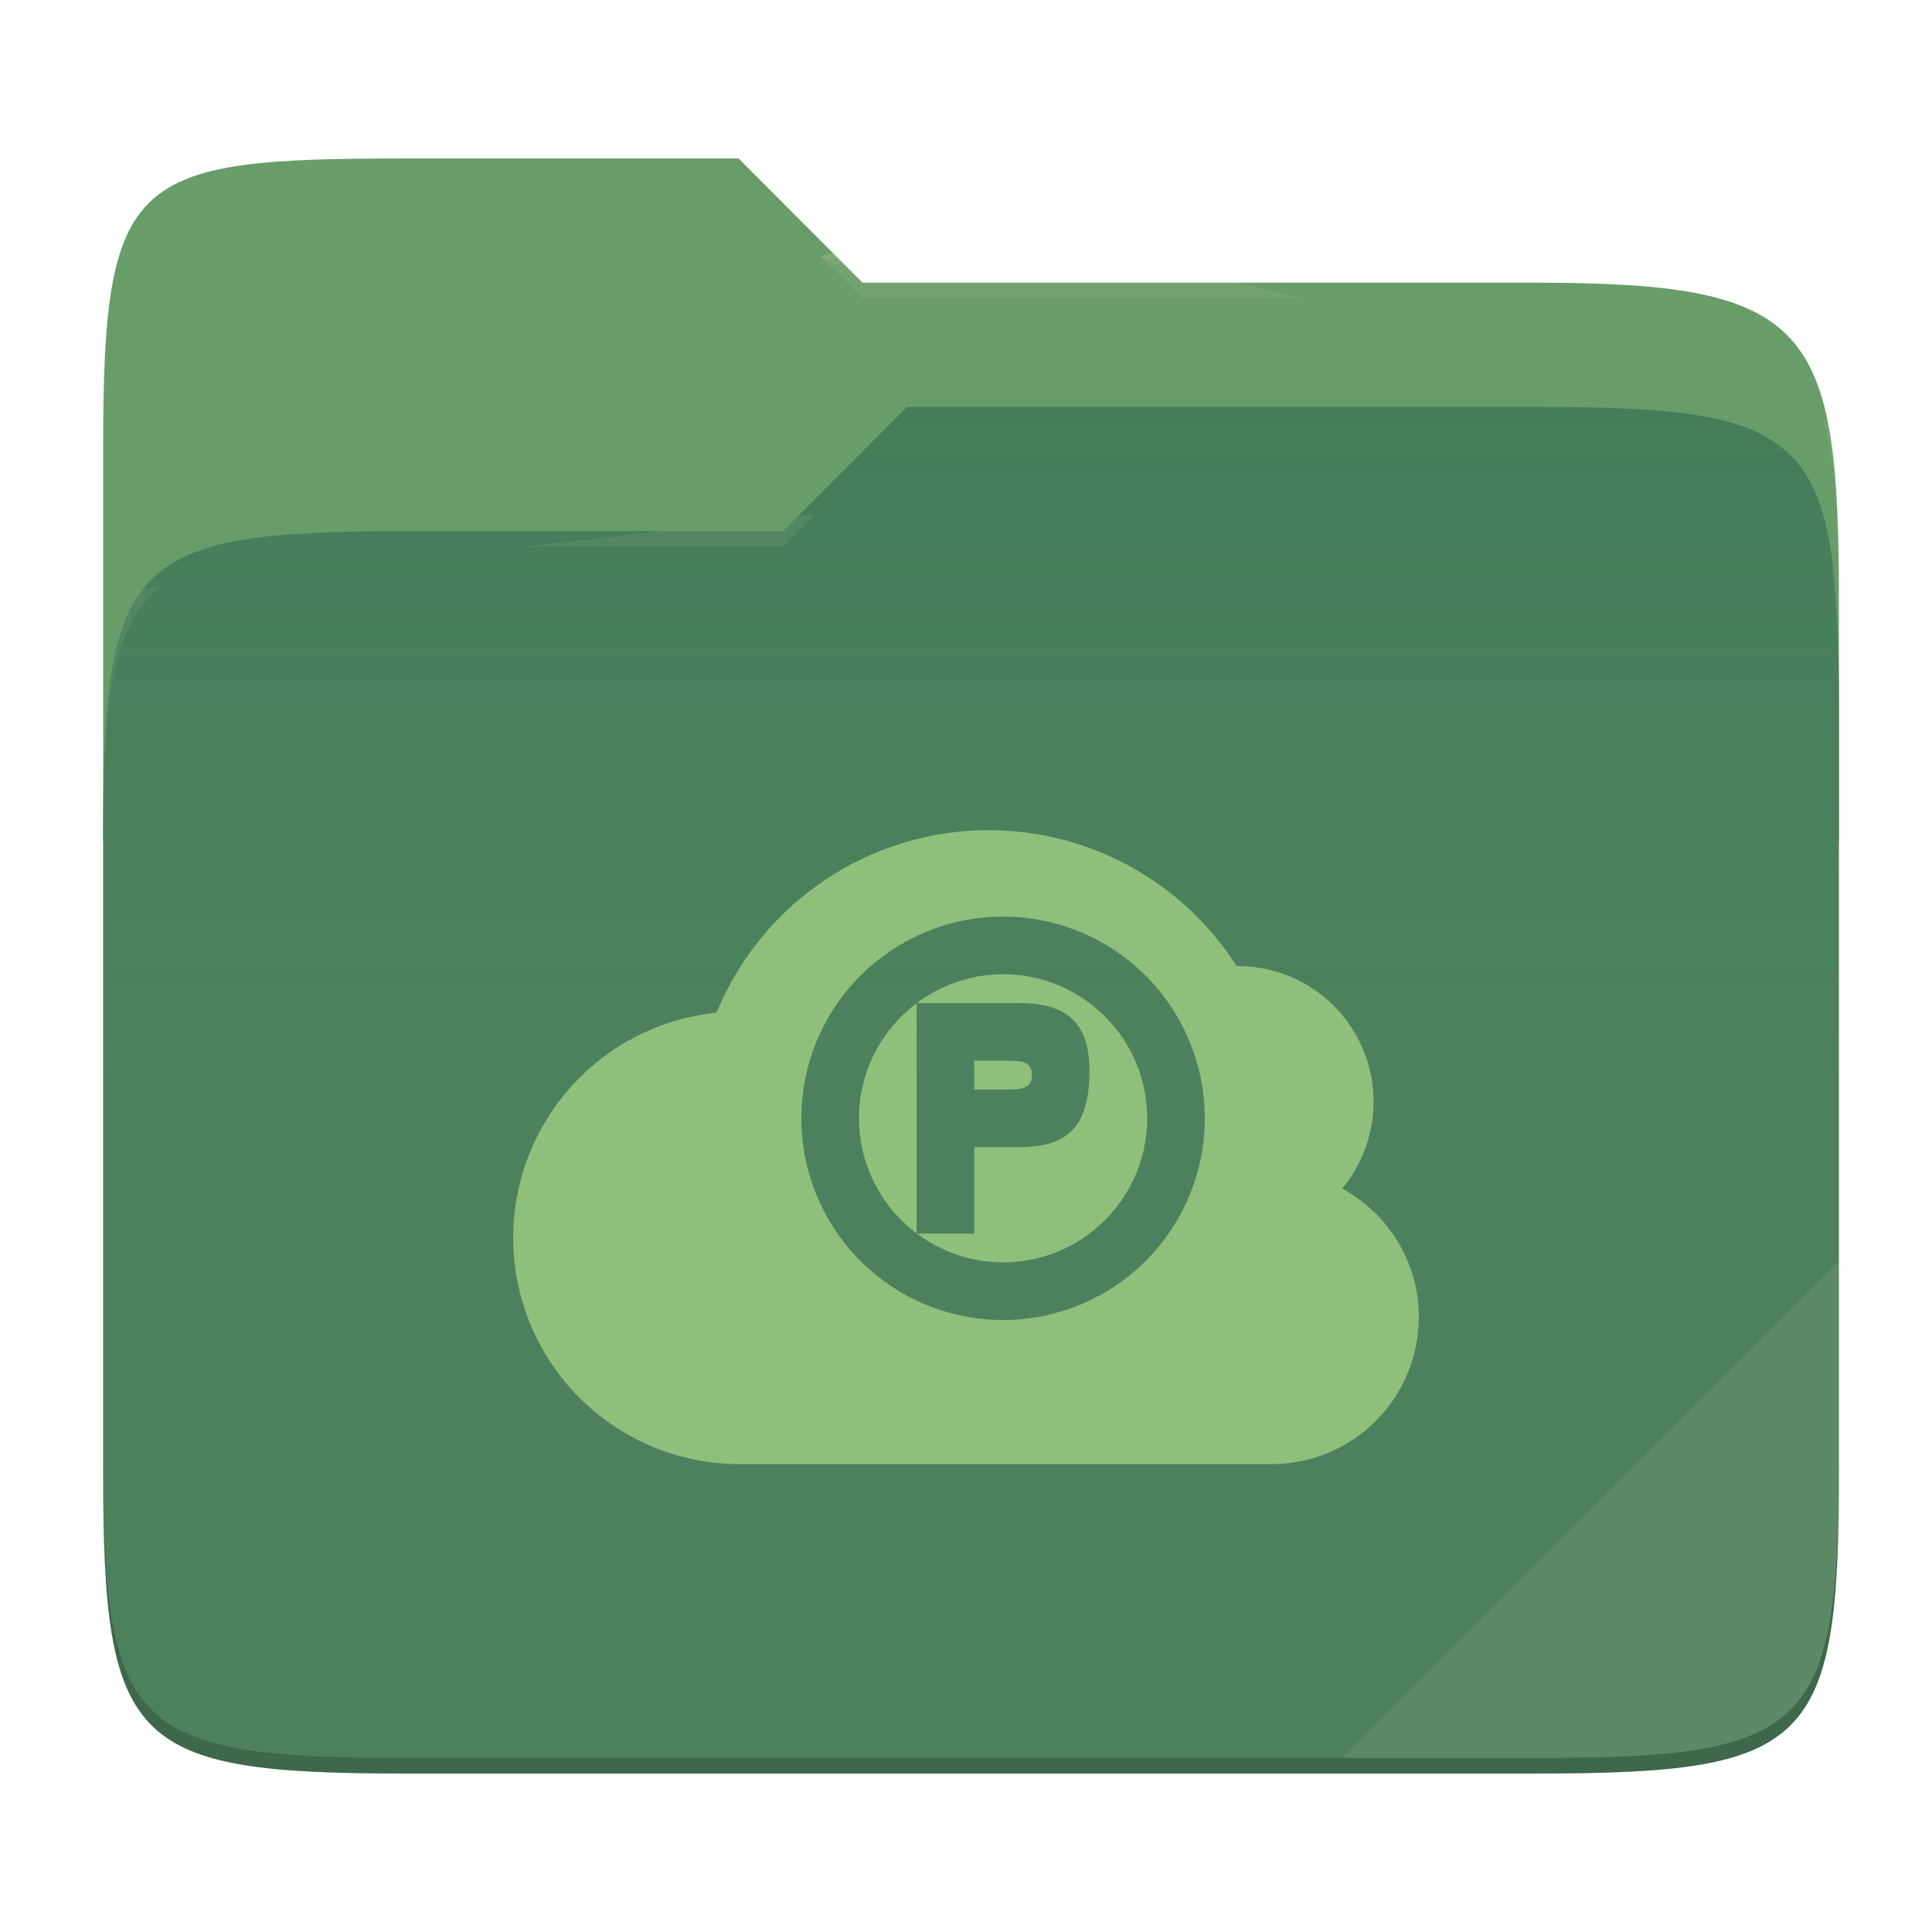
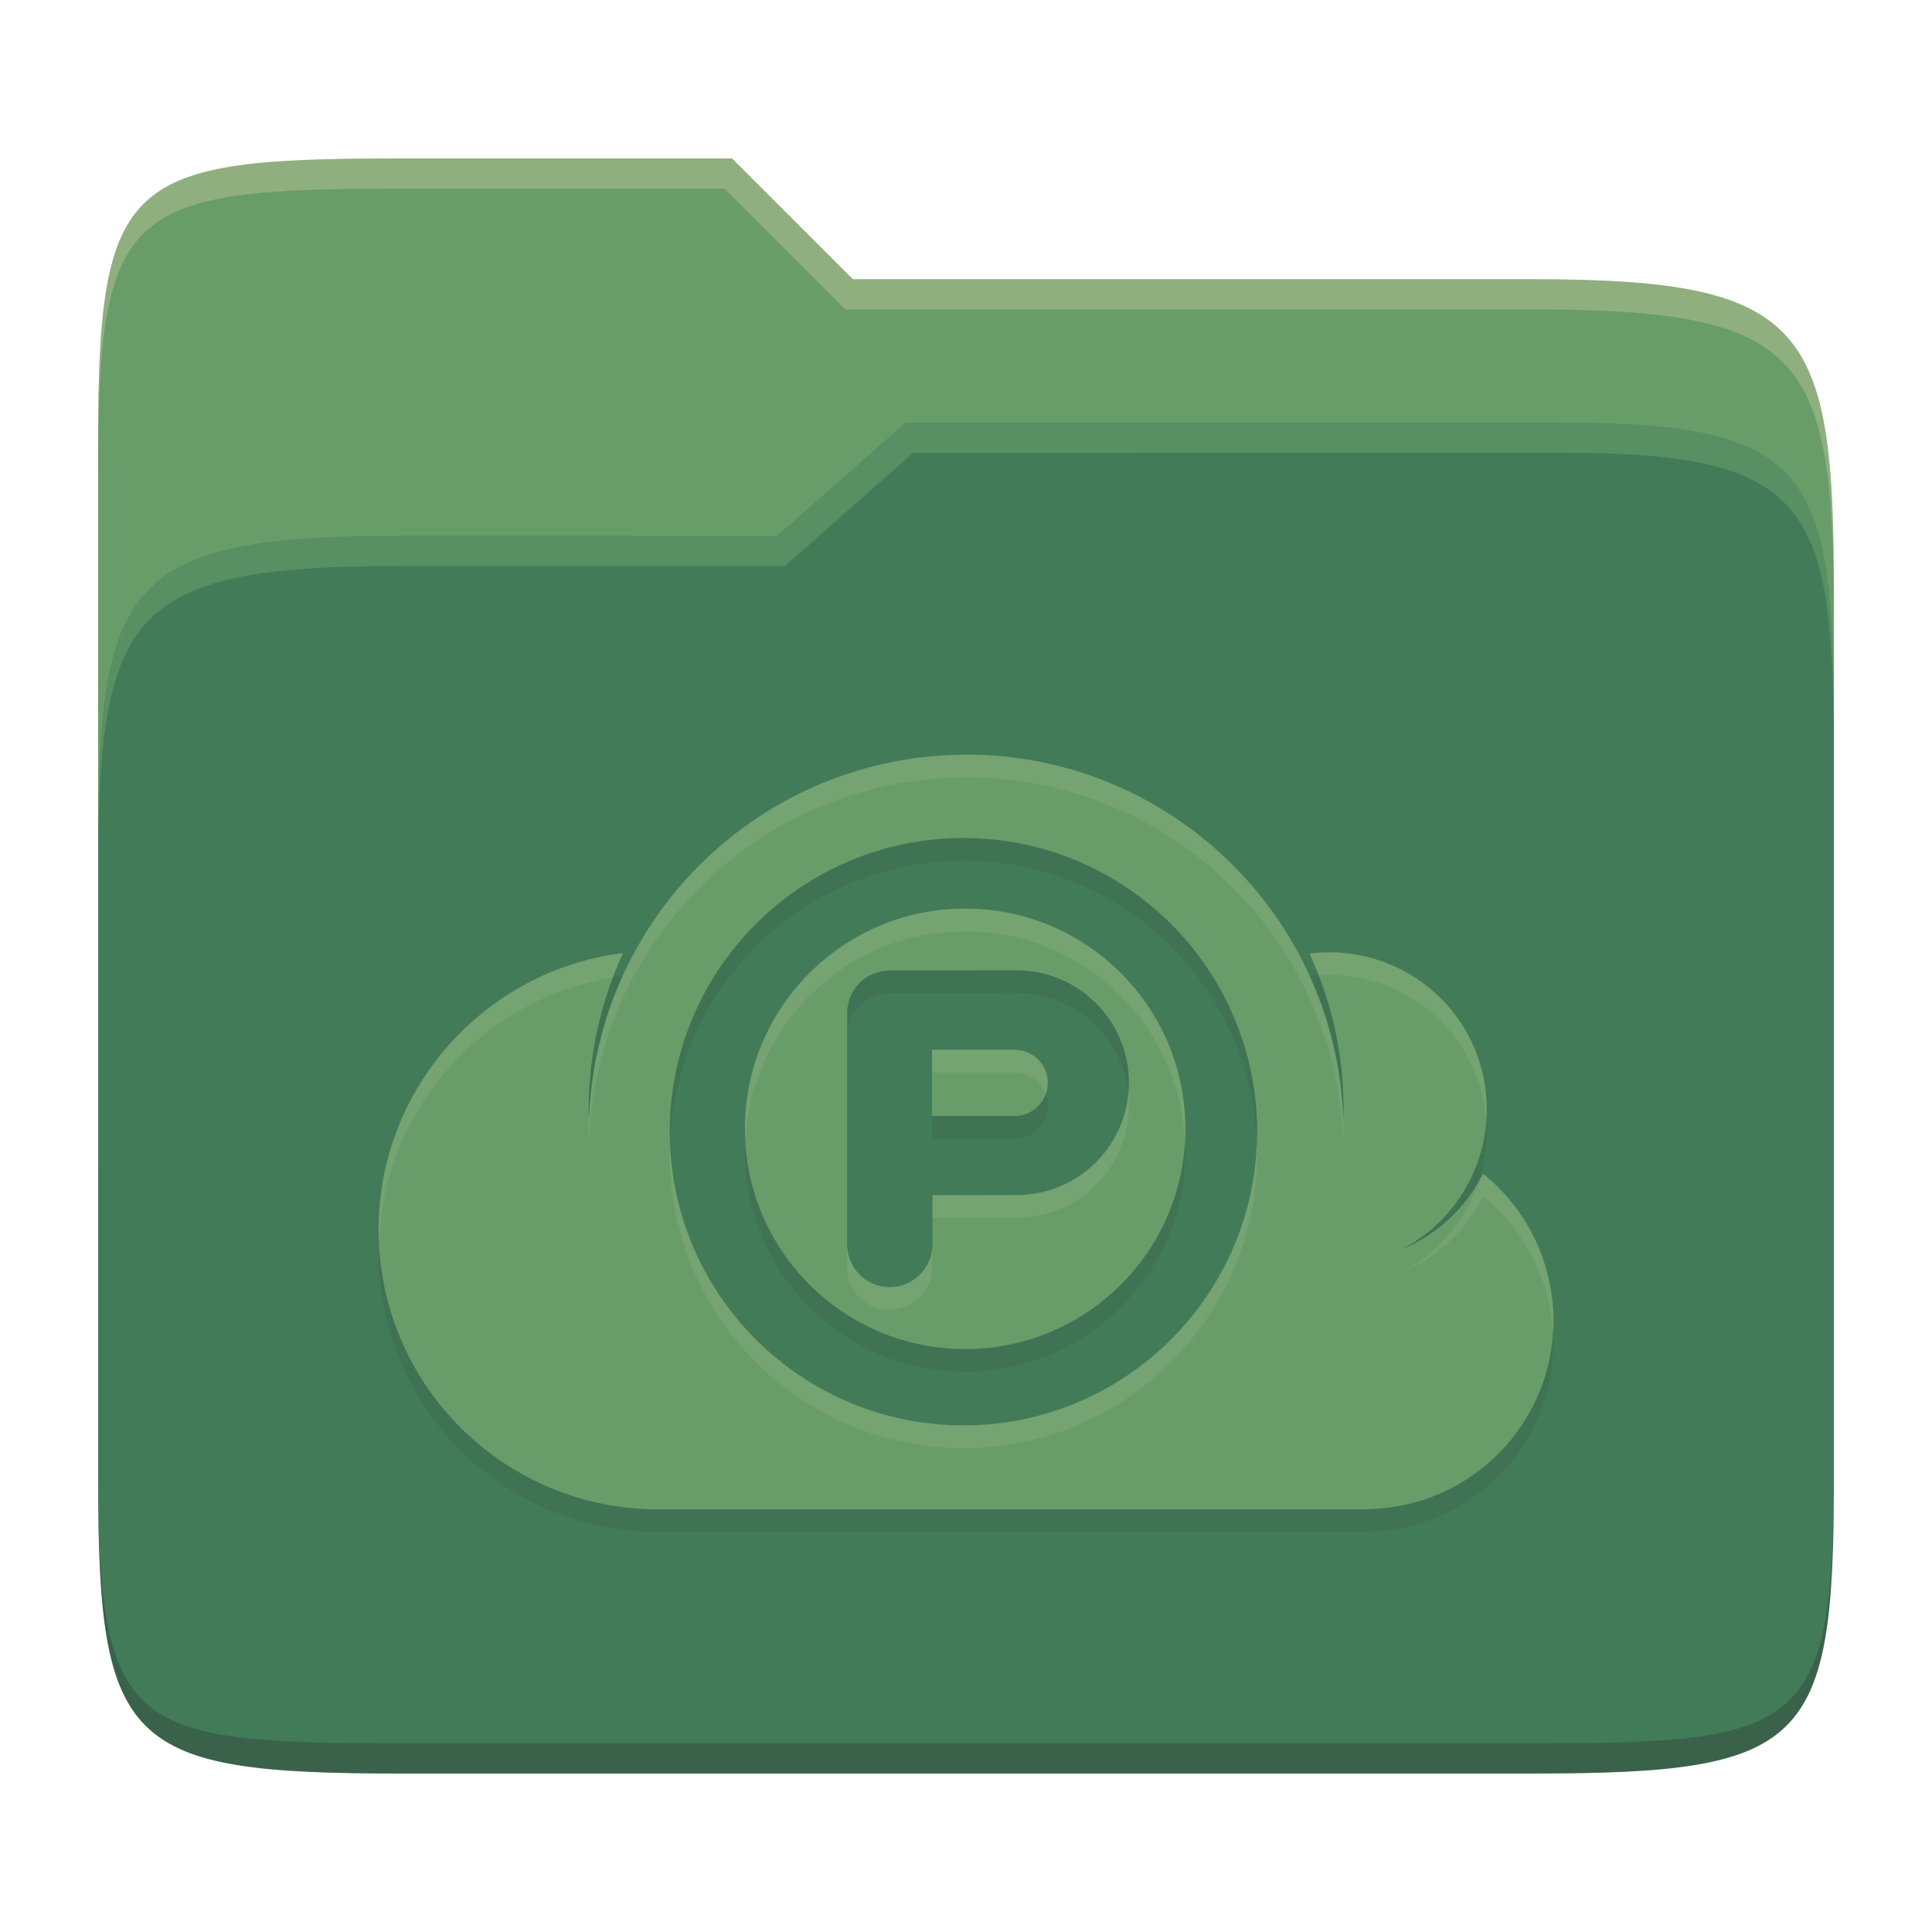
- <svg xmlns="http://www.w3.org/2000/svg" style="isolation:isolate" width="256" height="256" viewBox="0 0 256 256">
-   <g>
-     <path fill="#689d6a" d="M 53.705 21 C 17.39 21 13.667 23.055 13.667 59.371 L 13.667 111.538 L 243.667 111.538 L 243.667 79.563 C 243.667 43.247 239.943 37.461 203.628 37.461 L 114.292 37.461 L 97.864 21 L 53.705 21 Z" />
-     <path fill="#427b58" d="M 53.705 70.384 C 17.388 70.384 13.667 74.114 13.667 110.429 L 13.667 194.953 C 13.667 231.269 17.388 235 53.705 235 L 203.628 235 C 239.945 235 243.667 231.269 243.667 194.953 L 243.667 93.969 C 243.667 57.653 239.945 53.922 203.628 53.922 L 120.197 53.922 L 103.759 70.384 L 53.705 70.384 Z" />
-     <linearGradient id="_lgradient_6" x1="0" x2="0" y1=".5" y2="-.5" gradientTransform="matrix(230,0,0,181.078,13.667,53.922)" gradientUnits="userSpaceOnUse">
-       <stop offset="0%" stop-opacity=".07" style="stop-color:#ebdbb2" />
-       <stop offset="67.282%" stop-opacity="0" style="stop-color:#ebdbb2" />
-     </linearGradient>
-     <path fill="url(#_lgradient_6)" d="M 53.705 70.384 C 17.388 70.384 13.667 74.114 13.667 110.429 L 13.667 194.953 C 13.667 231.269 17.388 235 53.705 235 L 203.628 235 C 239.945 235 243.667 231.269 243.667 194.953 L 243.667 93.969 C 243.667 57.653 239.945 53.922 203.628 53.922 L 120.197 53.922 L 103.759 70.384 L 53.705 70.384 Z" />
-     <g opacity=".4">
-       <radialGradient id="_rgradient_12" cx=".5" cy=".5" r=".272" fx=".5" fy=".136" gradientTransform="matrix(230,0,0,60.62,13.667,21)" gradientUnits="userSpaceOnUse">
-         <stop offset="0%" style="stop-color:#ebdbb2" />
-         <stop offset="100%" stop-opacity=".204" style="stop-color:#ebdbb2" />
-       </radialGradient>
-       <path fill="url(#_rgradient_12)" d="M 53.705 21 C 17.39 21 13.667 23.055 13.667 59.371 L 13.667 61.43 C 13.667 25.114 17.39 23.057 53.705 23.057 L 97.864 23.057 L 114.292 39.518 L 203.628 39.518 C 239.943 39.518 243.667 45.304 243.667 81.62 L 243.667 79.563 C 243.667 43.247 239.943 37.461 203.628 37.461 L 114.292 37.461 L 97.864 21 L 53.705 21 Z" />
-     </g>
-     <g opacity=".4">
-       <radialGradient id="_rgradient_13" cx=".5" cy=".5" r=".272" fx=".482" fy=".211" gradientTransform="matrix(230,0,0,58.565,13.667,53.922)" gradientUnits="userSpaceOnUse">
-         <stop offset="0%" style="stop-color:#ebdbb2" />
-         <stop offset="100%" stop-opacity=".204" style="stop-color:#ebdbb2" />
-       </radialGradient>
-       <path fill="url(#_rgradient_13)" d="M 120.197 53.922 L 103.759 70.384 L 53.705 70.384 C 17.39 70.384 13.667 74.112 13.667 110.427 L 13.667 112.487 C 13.667 76.171 17.39 72.441 53.705 72.441 L 103.759 72.441 L 120.197 55.981 L 203.628 55.981 C 239.943 55.981 243.667 59.708 243.667 96.024 L 243.667 93.967 C 243.667 57.651 239.943 53.922 203.628 53.922 L 120.197 53.922 Z" />
-     </g>
-     <g opacity=".1">
-       <path fill="#ebdbb2" d="M 243.667 167.096 L 177.952 232.941 L 203.628 232.941 C 239.943 232.941 243.667 229.214 243.667 192.898 L 243.667 167.096 Z" />
-     </g>
-     <g opacity=".2">
-       <path d="M 13.667 192.898 L 13.667 194.955 C 13.667 231.271 17.39 235 53.705 235 L 203.628 235 C 239.943 235 243.667 231.271 243.667 194.955 L 243.667 192.898 C 243.667 229.214 239.943 232.941 203.628 232.941 L 53.705 232.941 C 17.39 232.941 13.667 229.214 13.667 192.898 Z" />
-     </g>
-   </g>
-   <path fill="#8ec07c" d="M 131.002 110 C 115.192 110.008 100.95 119.56 94.944 134.185 C 79.65 135.751 68.015 148.626 68 164 C 68 171.957 71.161 179.589 76.787 185.215 C 82.414 190.842 90.045 194.003 98.002 194.002 L 168.506 194.002 C 179.276 194.002 188 185.27 188 174.501 C 188 167.139 183.88 160.801 177.858 157.482 C 180.536 154.254 182.002 150.192 182.004 145.998 C 182.001 136.058 173.942 128.001 164.001 128.003 C 163.954 128.002 163.907 128.002 163.86 128.003 C 156.695 116.789 144.308 110.003 131.002 110 Z M 132.911 121.455 C 140 121.455 146.798 124.271 151.81 129.283 C 156.823 134.296 159.639 141.094 159.639 148.183 C 159.639 155.272 156.823 162.07 151.81 167.082 C 146.798 172.095 140 174.911 132.911 174.911 C 125.822 174.911 119.024 172.095 114.011 167.082 C 108.999 162.07 106.183 155.272 106.183 148.183 C 106.183 141.094 108.999 134.296 114.011 129.283 C 119.024 124.271 125.822 121.455 132.911 121.455 L 132.911 121.455 Z M 132.911 129.091 C 128.793 129.099 124.788 130.439 121.493 132.91 L 129.093 132.91 L 134.932 132.91 C 140.545 132.91 144.366 134.782 144.366 141.911 C 144.366 150.219 140.545 152.001 134.932 152.001 L 129.093 152.001 L 129.093 163.456 L 121.493 163.456 C 124.788 165.927 128.793 167.266 132.911 167.274 C 143.455 167.274 152.002 158.727 152.002 148.183 C 152.002 137.639 143.455 129.091 132.911 129.091 Z M 121.456 132.94 C 116.657 136.539 113.829 142.184 113.819 148.183 C 113.829 154.182 116.657 159.827 121.456 163.426 L 121.456 150.912 L 121.456 132.94 Z M 129.093 140.546 L 129.093 144.365 L 132.911 144.365 C 135.155 144.365 136.729 144.364 136.729 142.5 C 136.729 140.546 135.352 140.546 132.911 140.546 L 129.093 140.546 Z" />
+ <svg xmlns="http://www.w3.org/2000/svg" width="256" height="256" version="1.1">
+   <path d="m53.047 21c-36.322 0-40.047 2.481-40.047 37.772v96.653h230v-77.055c0-35.291-3.678-41.37-40-41.37h-90l-16-16z" fill="#689d6a" />
+   <path d="m53 71c-36.338 0-39.996 6.144-39.996 41.397v83.653c0 35.313 3.686 38.951 40.002 38.951h149.99c36.316 0 40-3.639 40-38.951v-99.621c0-33.574-2.687-40.428-36-40.428h-87l-17 15z" fill="#427b58" />
+   <path d="m243 193.99c0 35.291-3.653 37.006-39.974 37.006h-150.02c-36.319 0-40.005-1.715-40.005-37v2c0 35.641 4 39 40.005 39h150.02c36.399 0 39.974-3.727 39.974-38.998z" fill="#282828" opacity=".3" />
+   <path d="m120 56-17 15h-50c-36.156 0-39.996 5.917-39.996 41.433v4.141c0-35.295 3.684-41.574 39.996-41.574h51l17-15 86.001-0.011c33.136-0.004 35.999 7.05 35.999 40.591v-4.141c0-33.541-2.649-40.44-36-40.44z" fill="#8ec07c" opacity=".3" />
+   <path d="m97 21-43.953 1e-6c-36.322 0-40.052 2.451-40.052 37.744v3.91c0-35.291 3.682-37.655 40.005-37.655h43l16 16h91c36.322 0 40 5.989 40 41.281v-3.907c0-35.291-3.678-41.373-40-41.373h-90z" fill="#ebdbb2" opacity=".3" />
+   <path d="m128.06 103c-27.046 0-49.042 21.422-49.995 48.205-0.009-0.403-0.058-0.813-0.058-1.216 0-7.401 1.656-14.388 4.541-20.713-18.25 2.29-32.377 17.843-32.377 36.706 0 20.449 16.587 37.017 37.037 37.017h94.153v-0.039c13.562-0.274 24.477-11.344 24.477-24.964 4e-3 -7.571-3.424-14.739-9.33-19.477-2.273 4.562-6.134 8.137-10.847 10.069 6.968-3.586 11.344-10.77 11.344-18.601 0-11.568-9.352-20.809-20.916-20.809-0.876 0-1.708 0.068-2.565 0.171 2.977 6.477 4.517 13.504 4.503 20.635 0 0.479-0.02 0.968-0.039 1.444-0.832-26.88-22.872-48.438-49.917-48.438zm-0.399 11.041c21.491 0 38.915 17.424 38.915 38.915 0 21.491-17.424 38.915-38.915 38.915-21.491 0-38.915-17.424-38.915-38.915 0-21.49 17.424-38.915 38.915-38.915zm0.228 9.348c-16.12 0-29.186 13.065-29.186 29.186 0 16.12 13.065 29.186 29.186 29.186 16.12 0 29.186-13.065 29.186-29.186 0-16.12-13.065-29.186-29.186-29.186zm6.612 8.189c8.304-0.121 15.089 6.591 15.089 14.895 0 8.305-6.783 15.001-15.089 14.875l-10.945 0.02v6.517c4.8e-4 3.122-2.54 5.662-5.662 5.662-3.122 0-5.644-2.54-5.644-5.662v-30.645c0-3.125 2.526-5.644 5.644-5.644zm-11.003 10.507v8.797h11.041c2.384-0.068 4.294-2.025 4.294-4.408 0-2.385-1.911-4.325-4.294-4.389z" fill="#282828" opacity=".1" />
+   <path d="m128.06 100c-27.046 0-49.042 21.422-49.995 48.205-0.009-0.403-0.058-0.813-0.058-1.216 0-7.401 1.656-14.388 4.541-20.713-18.25 2.29-32.377 17.843-32.377 36.706 0 20.449 16.587 37.017 37.037 37.017h94.153v-0.039c13.562-0.274 24.477-11.344 24.477-24.964 4e-3 -7.571-3.424-14.739-9.33-19.477-2.273 4.562-6.134 8.137-10.847 10.069 6.968-3.586 11.344-10.77 11.344-18.601 0-11.568-9.352-20.809-20.916-20.809-0.876 0-1.708 0.068-2.565 0.171 2.977 6.477 4.517 13.504 4.503 20.635 0 0.479-0.02 0.968-0.039 1.444-0.832-26.88-22.872-48.438-49.917-48.438zm-0.399 11.041c21.491 0 38.915 17.424 38.915 38.915 0 21.491-17.424 38.915-38.915 38.915-21.491 0-38.915-17.424-38.915-38.915 0-21.49 17.424-38.915 38.915-38.915zm0.228 9.348c-16.12 0-29.186 13.065-29.186 29.186 0 16.12 13.065 29.186 29.186 29.186 16.12 0 29.186-13.065 29.186-29.186 0-16.12-13.065-29.186-29.186-29.186zm6.612 8.189c8.304-0.121 15.089 6.591 15.089 14.895 0 8.305-6.783 15.001-15.089 14.875l-10.945 0.02v6.517c4.8e-4 3.122-2.54 5.662-5.662 5.662s-5.644-2.54-5.644-5.662v-30.645c0-3.125 2.526-5.644 5.644-5.644zm-11.003 10.507v8.797h11.041c2.384-0.068 4.294-2.025 4.294-4.408 0-2.385-1.911-4.325-4.294-4.389z" fill="#689d6a" />
+   <path d="m128.06 100-0.012 0.01c-20.252 0-37.671 12.012-45.545 29.293 0.011-1e-3 0.022-4e-3 0.033-6e-3 -1.075 2.356-1.978 4.803-2.689 7.33-0.023 0.084-0.043 0.17-0.066 0.254-0.184 0.668-0.351 1.341-0.508 2.019-0.099 0.436-0.19 0.874-0.277 1.315-0.059 0.292-0.118 0.583-0.172 0.877-0.124 0.686-0.237 1.377-0.332 2.072-0.008 0.055-0.016 0.111-0.023 0.166-0.215 1.606-0.355 3.235-0.414 4.885-7.94e-4 -0.034-0.003-0.068-0.004-0.102-0.024 0.63-0.055 1.258-0.055 1.895 0 0.403 0.049 0.814 0.059 1.217 0.953-26.784 22.949-48.205 49.994-48.205l0.012-0.01c27.045 0 49.084 21.557 49.916 48.438 0.019-0.476 0.039-0.965 0.039-1.443 1e-3 -0.523-0.023-1.044-0.039-1.566 2e-5 -6.4e-4 -3e-5 -1e-3 0-2e-3 -0.025-0.824-0.072-1.642-0.137-2.455-2e-3 -0.031-3e-3 -0.061-6e-3 -0.092-0.063-0.776-0.148-1.545-0.246-2.311-0.011-0.088-0.023-0.176-0.035-0.264-0.092-0.688-0.199-1.372-0.318-2.051-0.044-0.243-0.091-0.486-0.139-0.729-0.098-0.513-0.202-1.024-0.316-1.531-0.127-0.559-0.265-1.114-0.412-1.668-0.051-0.195-0.099-0.392-0.152-0.586-0.702-2.52-1.604-4.989-2.703-7.381 0.013-2e-3 0.026-4.1e-4 0.039-2e-3 -7.853-17.315-25.271-29.367-45.49-29.367zm-0.182 20.4c-16.12 0-29.186 13.063-29.186 29.184 0 0.508 0.051 1.003 0.076 1.504 0.788-15.416 13.497-27.68 29.109-27.68 15.612 0 28.321 12.264 29.109 27.68 0.026-0.501 0.076-0.996 0.076-1.504 0-16.12-13.065-29.184-29.186-29.184zm48.199 5.787c-0.876 0-1.709 0.069-2.566 0.172 0.443 0.963 0.844 1.942 1.223 2.928 0.445-0.033 0.885-0.09 1.344-0.09 11.1 0 20.138 8.522 20.848 19.436 0.042-0.542 0.068-1.086 0.068-1.635 0-11.568-9.352-20.811-20.916-20.811zm-93.541 0.1c-18.25 2.29-32.377 17.842-32.377 36.705 0 0.647 0.018 1.291 0.051 1.93 0.518-17.908 13.748-32.586 30.996-35.395 0.412-1.096 0.847-2.181 1.33-3.24zm40.951 12.809v3.01h11.041c1.853 0.05 3.408 1.24 4.014 2.885 0.173-0.472 0.281-0.976 0.281-1.506 0-2.385-1.911-4.324-4.295-4.389zm26.016 5.893c-0.76 7.594-7.215 13.489-15.014 13.371l-10.945 0.019v3.01l10.945-0.021c8.306 0.126 15.09-6.57 15.09-14.875 0-0.508-0.026-1.009-0.076-1.504zm-60.729 6.482c-0.019 0.5-0.039 0.999-0.039 1.504 0 21.491 17.423 38.916 38.914 38.916s38.914-17.425 38.914-38.916c0-0.505-0.02-1.004-0.039-1.504-0.792 20.793-17.889 37.41-38.875 37.41-20.986 0-38.083-16.617-38.875-37.41zm107.72 4.059c-0.172 0.345-0.369 0.673-0.559 1.006-1.689 5.138-5.327 9.518-10.289 12.072 4.713-1.932 8.575-5.507 10.848-10.068 5.533 4.439 8.851 11.017 9.25 18.055 0.033-0.527 0.08-1.052 0.08-1.588 4e-3 -7.571-3.424-14.739-9.33-19.477zm-84.258 9.365v3.01c0 3.122 2.521 5.662 5.643 5.662s5.663-2.54 5.662-5.662v-3.01c4.8e-4 3.122-2.54 5.662-5.662 5.662-3.122 0-5.643-2.54-5.643-5.662z" fill="#ebdbb2" opacity=".1" />
</svg>
